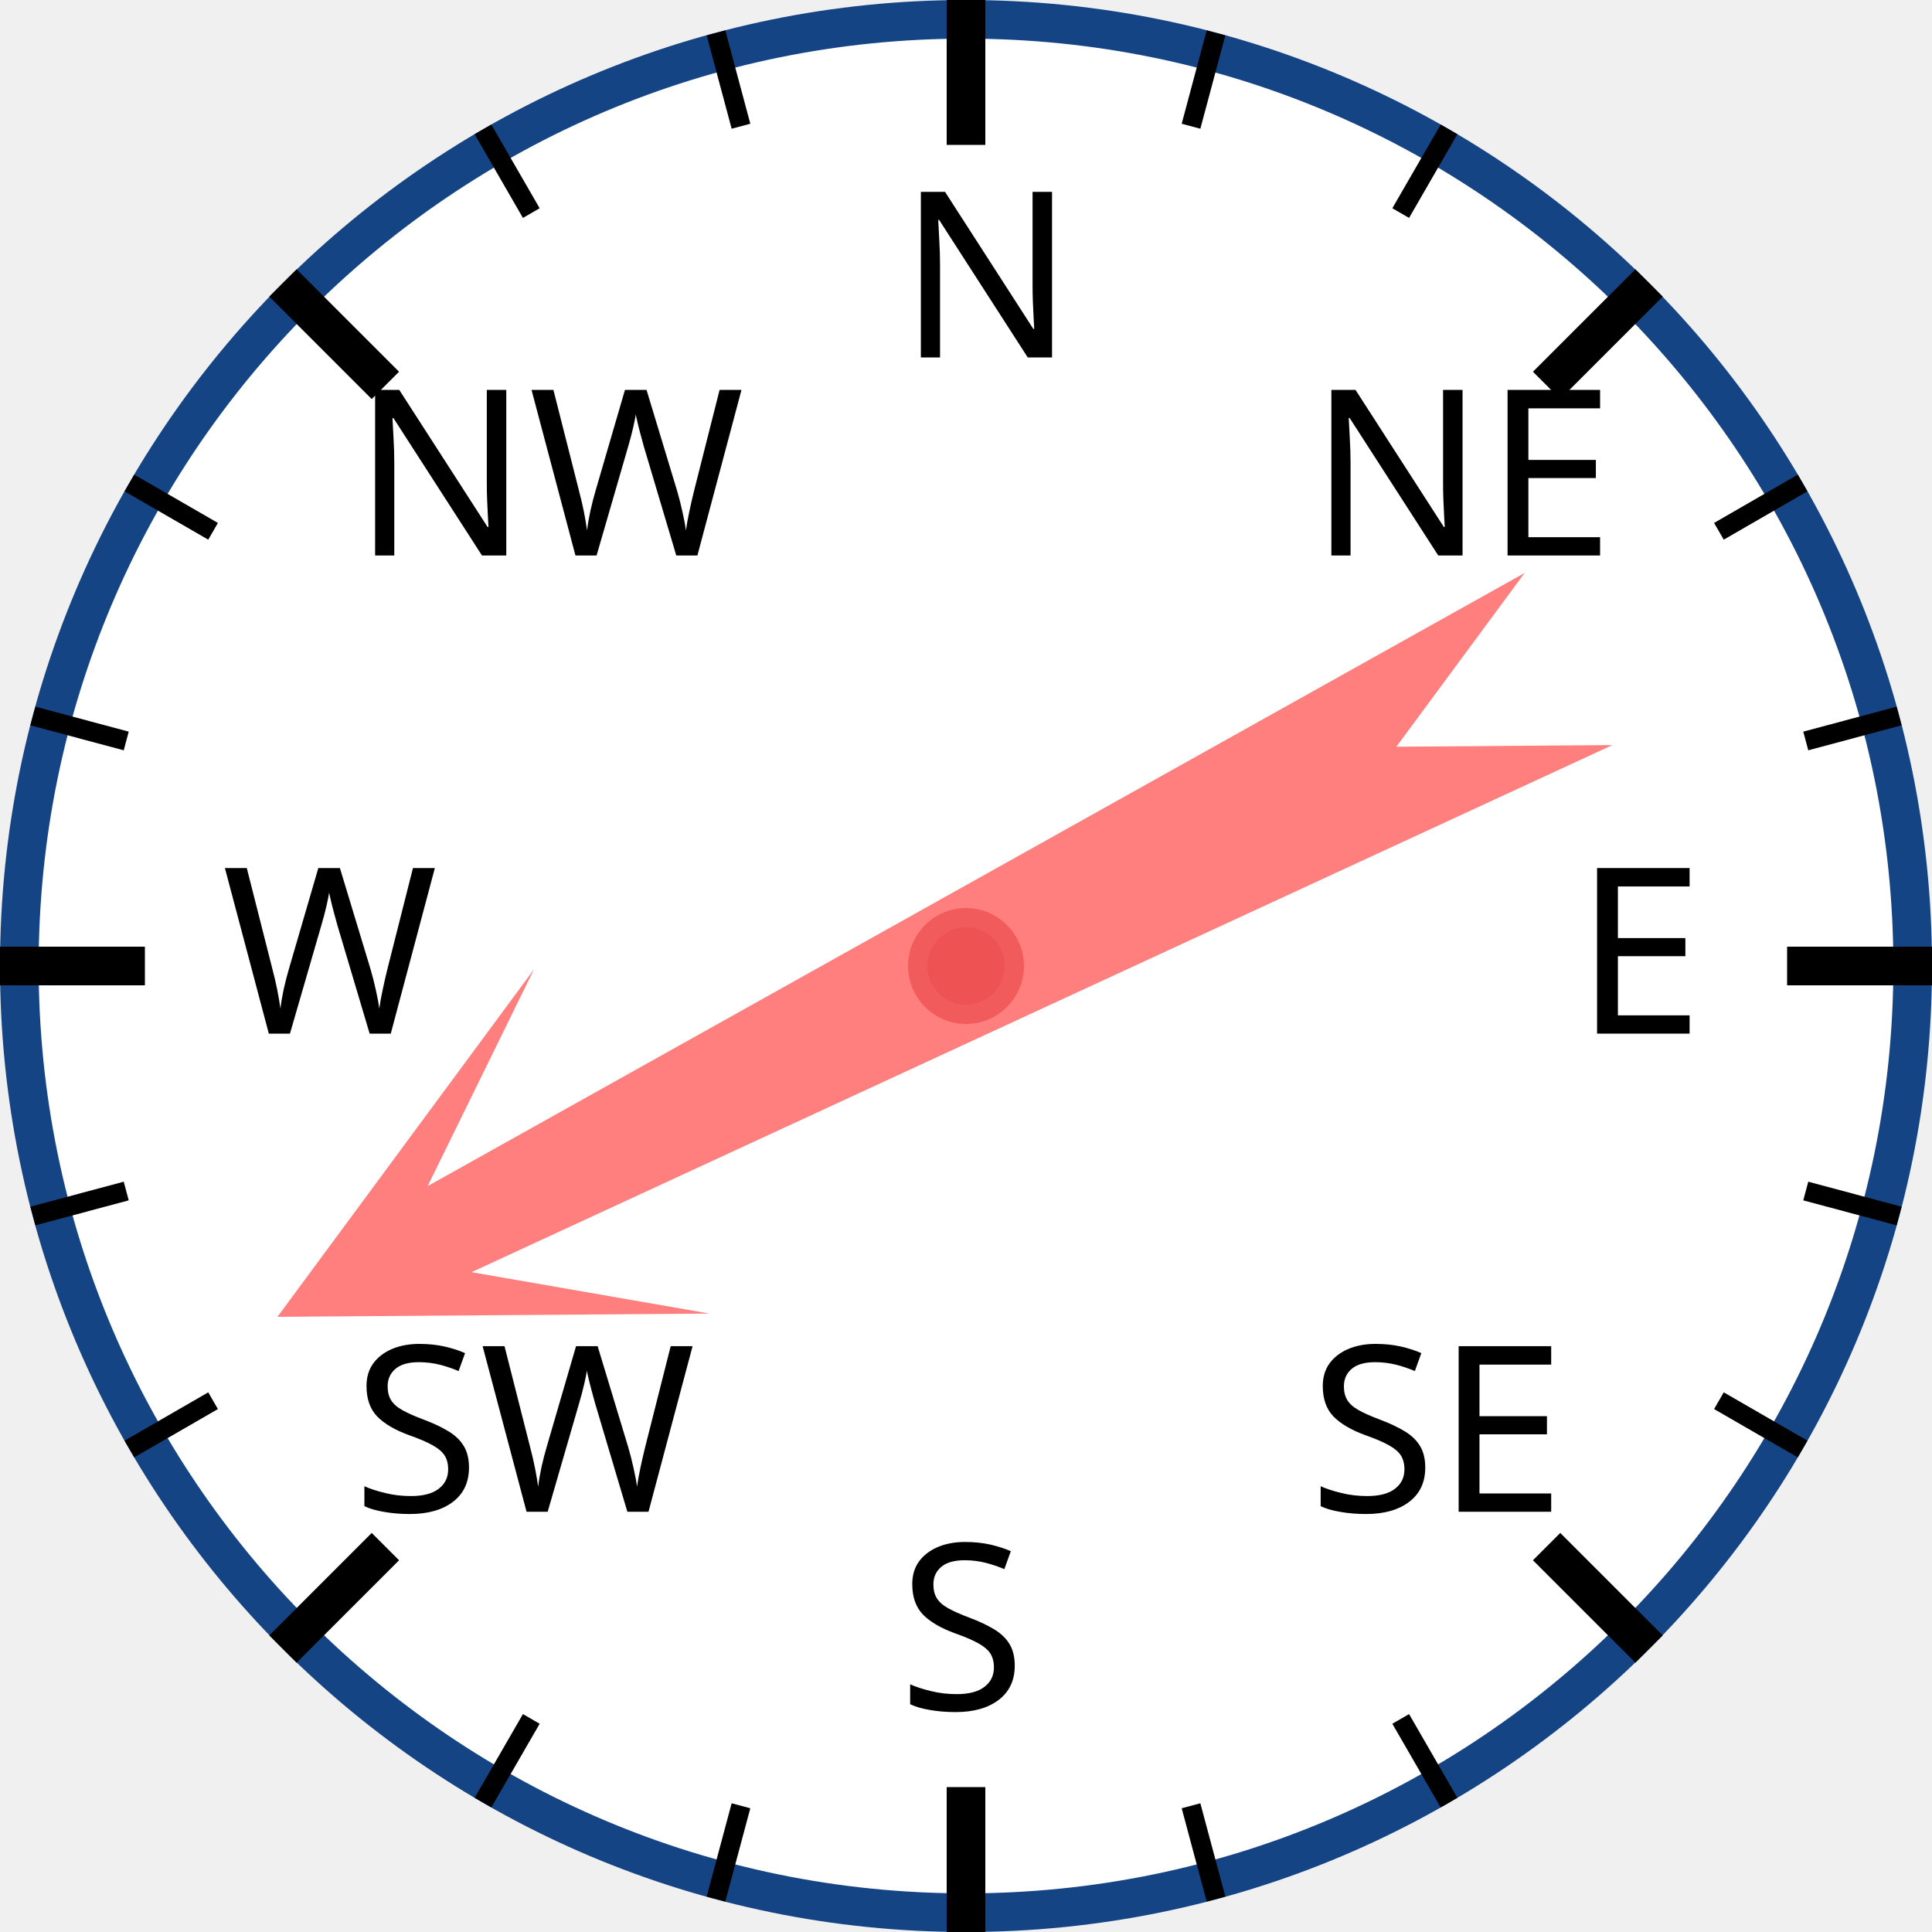
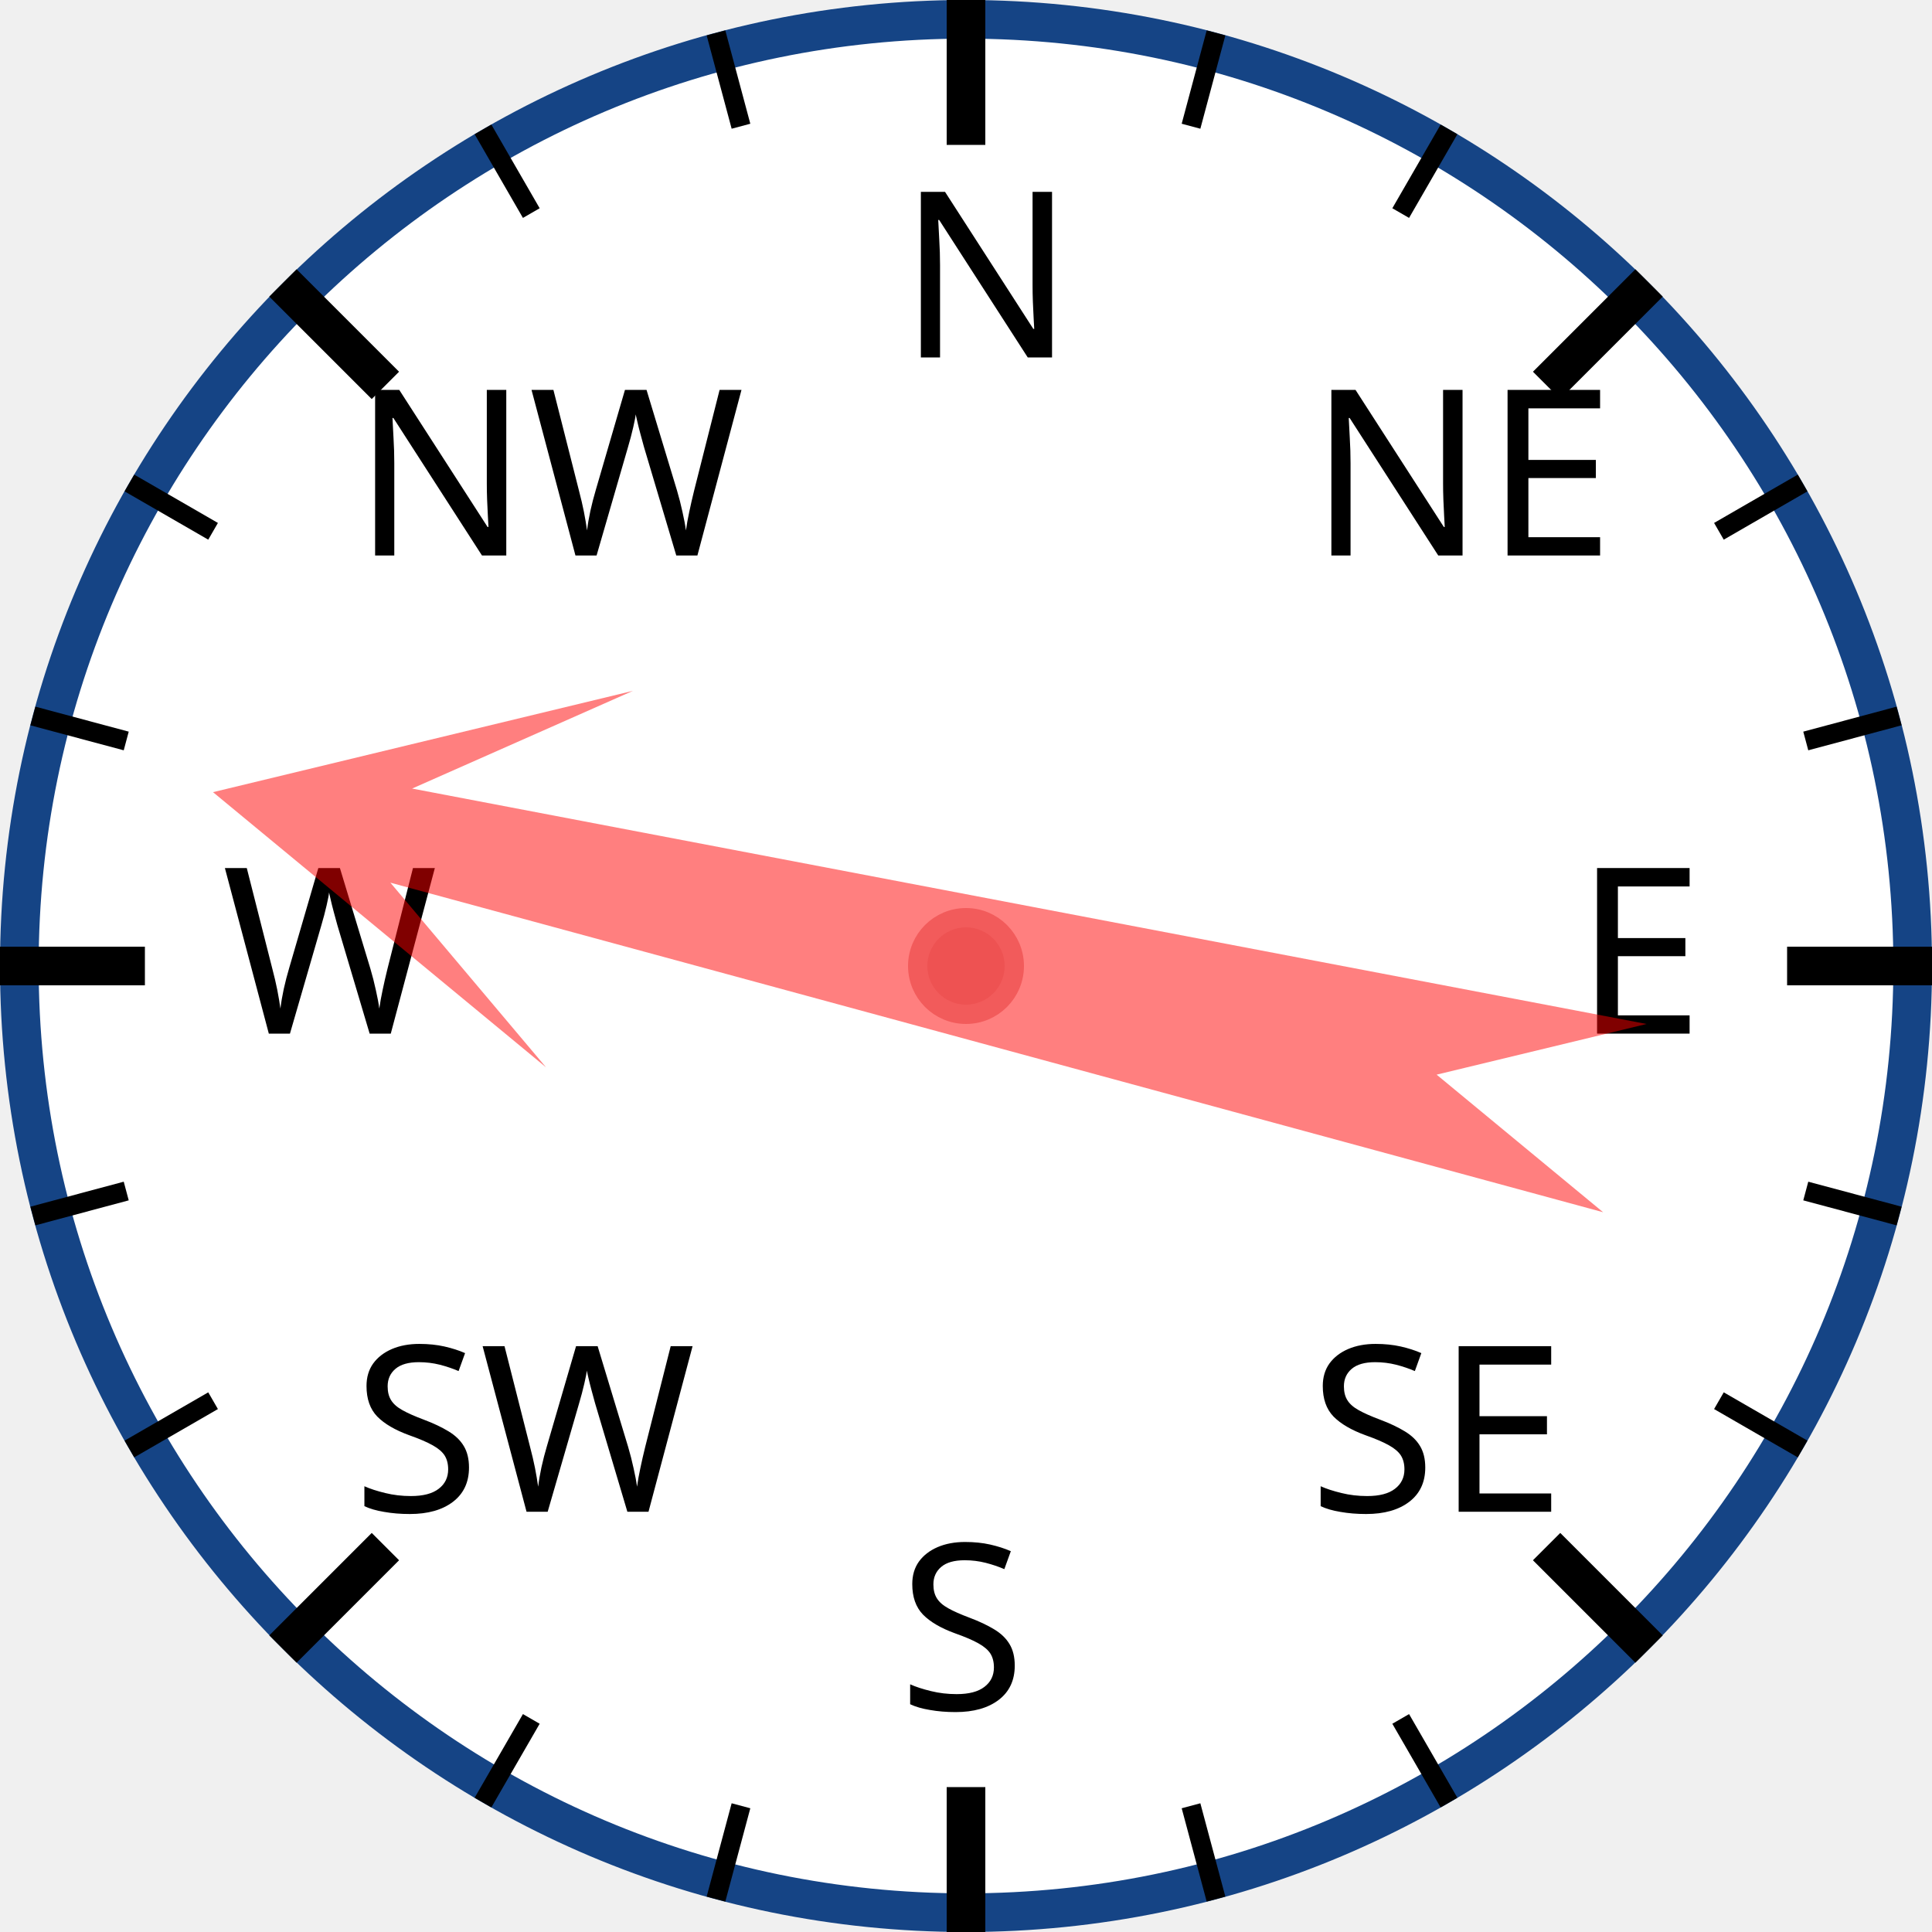
<svg xmlns="http://www.w3.org/2000/svg" width="120px" height="120px" viewBox="0 0 200 200">
  <circle cx="100" cy="100" r="98" style="fill: white; stroke: #154485; stroke-width: 4;" />
  <text x="93.0" y="37.0" style="font-family: sans-serif; font-size: 18pt;">N</text>
  <line x1="100.0" y1="0.0" x2="100.0" y2="15.0" style="stroke: black; stroke-width: 4;" />
  <line x1="74.118" y1="3.407" x2="76.706" y2="13.067" style="stroke: black; stroke-width: 2;" />
  <line x1="50" y1="13.397" x2="55" y2="22.058" style="stroke: black; stroke-width: 2;" />
  <text x="36.503" y="57.503" style="font-family: sans-serif; font-size: 18pt;">NW</text>
  <line x1="29.289" y1="29.289" x2="39.896" y2="39.896" style="stroke: black; stroke-width: 4;" />
  <line x1="13.397" y1="50" x2="22.058" y2="55" style="stroke: black; stroke-width: 2;" />
  <line x1="3.407" y1="74.118" x2="13.067" y2="76.706" style="stroke: black; stroke-width: 2;" />
  <text x="23.0" y="107.0" style="font-family: sans-serif; font-size: 18pt;">W</text>
  <line x1="0.0" y1="100.0" x2="15.0" y2="100.0" style="stroke: black; stroke-width: 4;" />
  <line x1="3.407" y1="125.882" x2="13.067" y2="123.294" style="stroke: black; stroke-width: 2;" />
  <line x1="13.397" y1="150" x2="22.058" y2="145" style="stroke: black; stroke-width: 2;" />
  <text x="36.503" y="156.497" style="font-family: sans-serif; font-size: 18pt;">SW</text>
  <line x1="29.289" y1="170.711" x2="39.896" y2="160.104" style="stroke: black; stroke-width: 4;" />
  <line x1="50" y1="186.603" x2="55" y2="177.942" style="stroke: black; stroke-width: 2;" />
  <line x1="74.118" y1="196.593" x2="76.706" y2="186.933" style="stroke: black; stroke-width: 2;" />
  <text x="93" y="177.0" style="font-family: sans-serif; font-size: 18pt;">S</text>
  <line x1="100" y1="200.0" x2="100" y2="185.0" style="stroke: black; stroke-width: 4;" />
  <line x1="125.882" y1="196.593" x2="123.294" y2="186.933" style="stroke: black; stroke-width: 2;" />
  <line x1="150.0" y1="186.603" x2="145.0" y2="177.942" style="stroke: black; stroke-width: 2;" />
  <text x="135.497" y="156.497" style="font-family: sans-serif; font-size: 18pt;">SE</text>
  <line x1="170.711" y1="170.711" x2="160.104" y2="160.104" style="stroke: black; stroke-width: 4;" />
  <line x1="186.603" y1="150" x2="177.942" y2="145" style="stroke: black; stroke-width: 2;" />
  <line x1="196.593" y1="125.882" x2="186.933" y2="123.294" style="stroke: black; stroke-width: 2;" />
  <text x="163.0" y="107" style="font-family: sans-serif; font-size: 18pt;">E</text>
  <line x1="200.0" y1="100" x2="185.0" y2="100" style="stroke: black; stroke-width: 4;" />
  <line x1="196.593" y1="74.118" x2="186.933" y2="76.706" style="stroke: black; stroke-width: 2;" />
  <line x1="186.603" y1="50" x2="177.942" y2="55" style="stroke: black; stroke-width: 2;" />
  <text x="135.497" y="57.503" style="font-family: sans-serif; font-size: 18pt;">NE</text>
  <line x1="170.711" y1="29.289" x2="160.104" y2="39.896" style="stroke: black; stroke-width: 4;" />
  <line x1="150" y1="13.397" x2="145" y2="22.058" style="stroke: black; stroke-width: 2;" />
  <line x1="125.882" y1="3.407" x2="123.294" y2="13.067" style="stroke: black; stroke-width: 2;" />
-   <polygon points="100 20 120 60 105 40 110 170 100 150 90 170 95 40 80 60" style="fill: red; fill-opacity: 0.5;" transform="rotate(243,100,100)" />
+   <polygon points="100 20 120 60 105 40 110 170 100 150 90 170 95 40 80 60" style="fill: red; fill-opacity: 0.5;" transform="rotate(283,100,100)" />
  <circle cx="100" cy="100" r="5" style="fill: #EE5252; stroke: #F25B5B; stroke-width: 2;" />
</svg>
